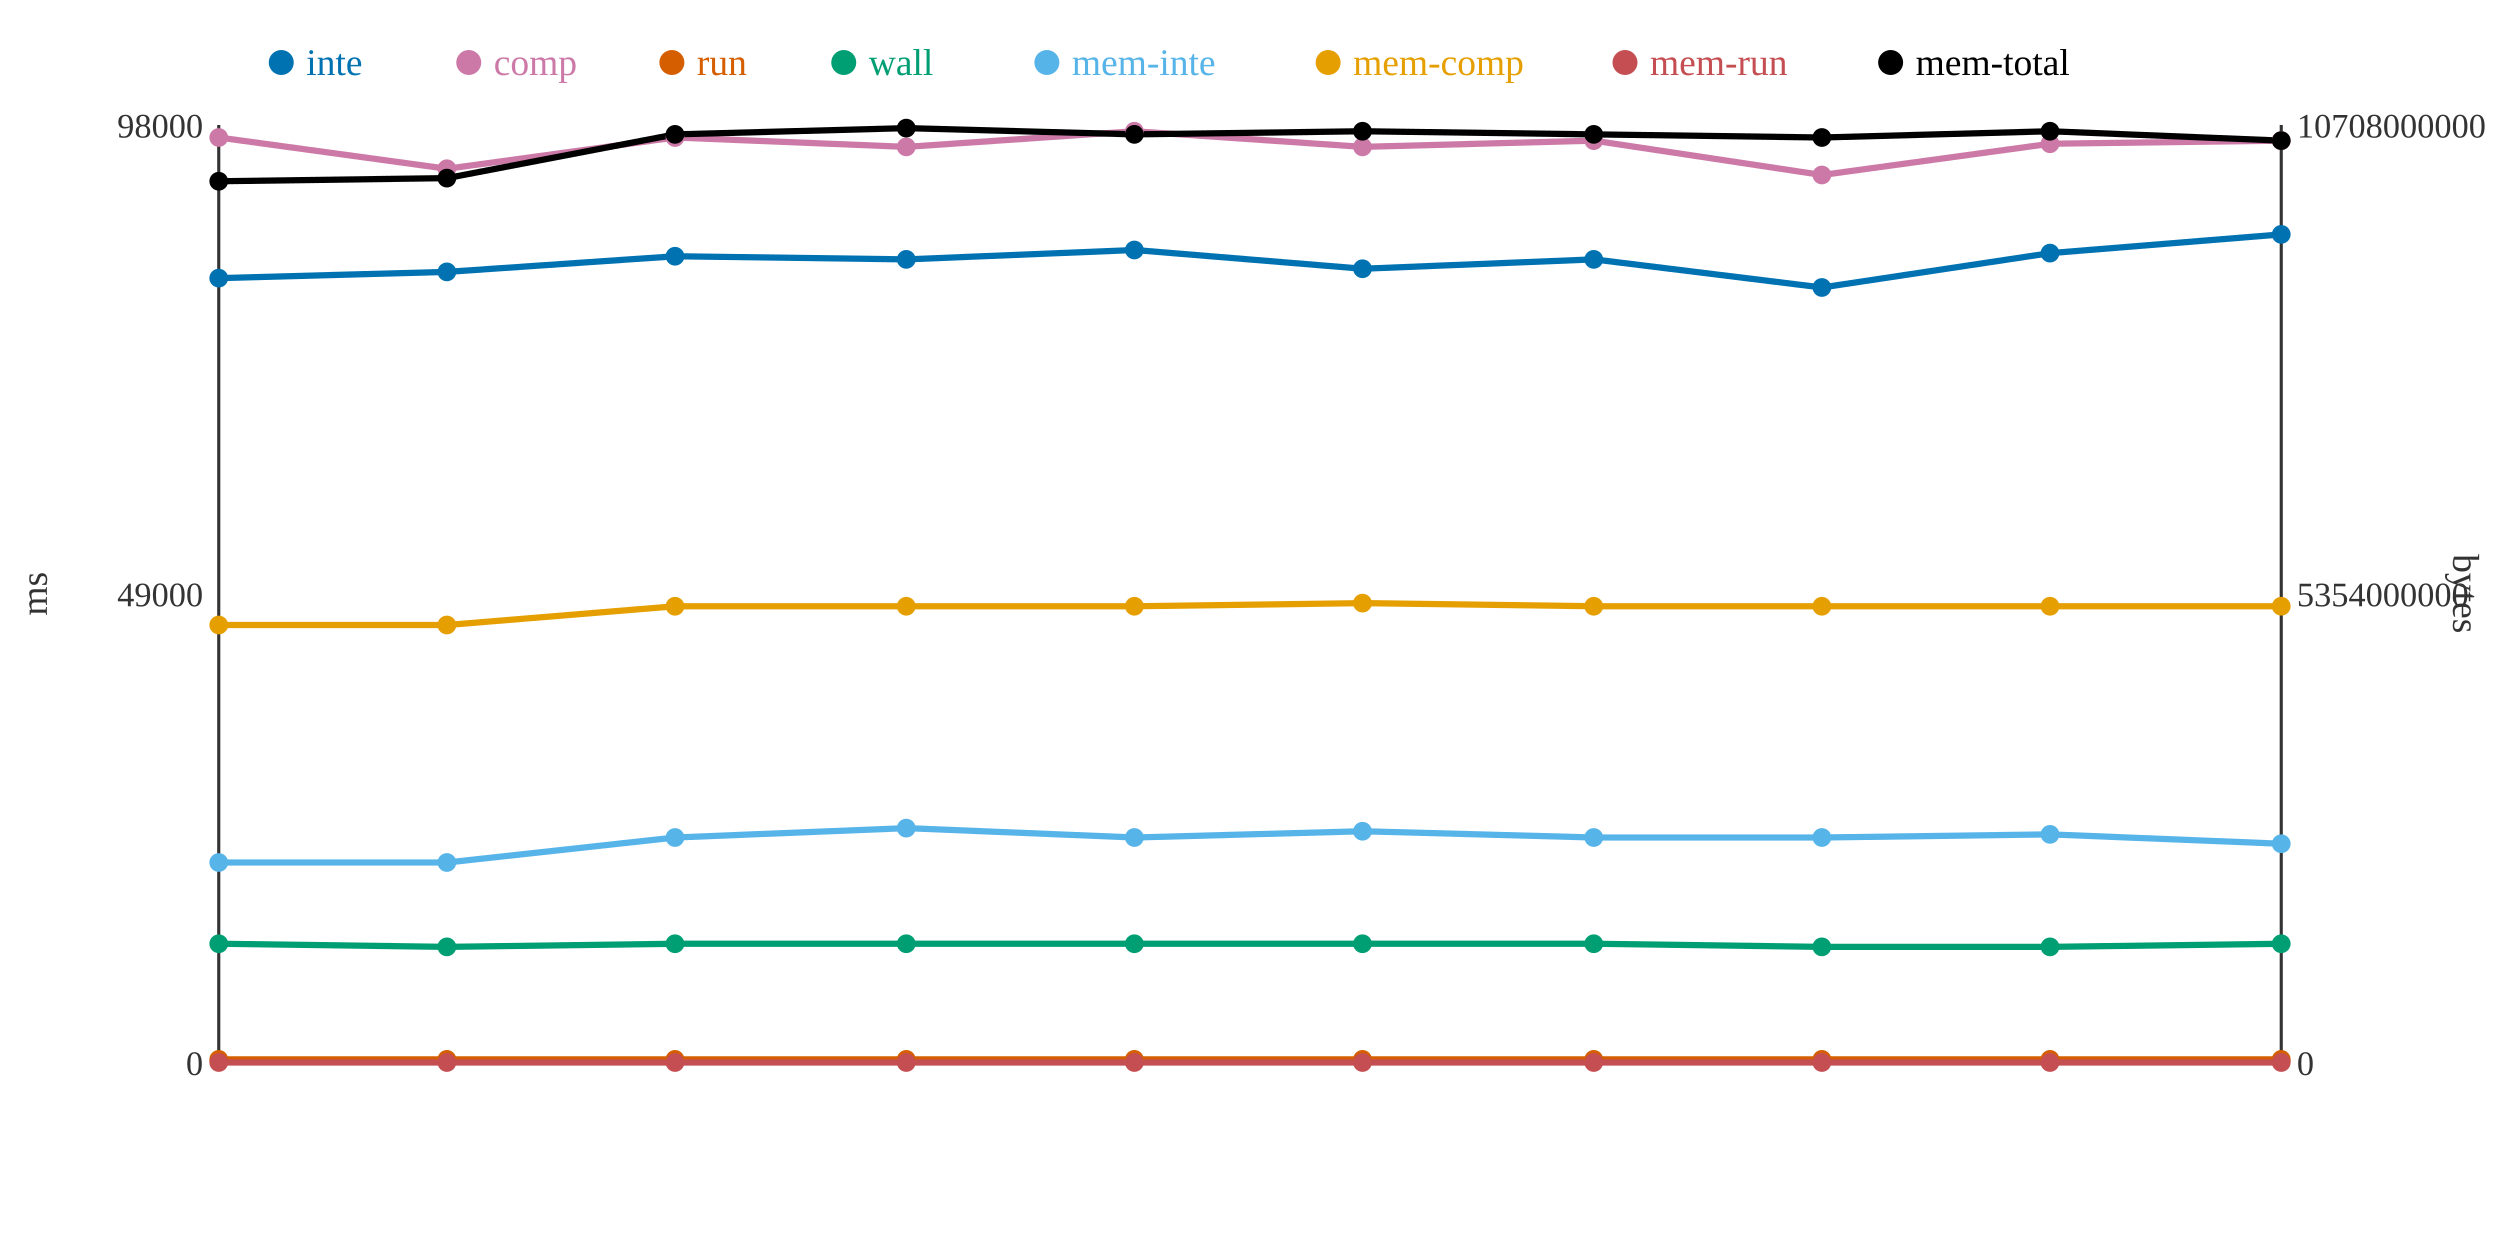
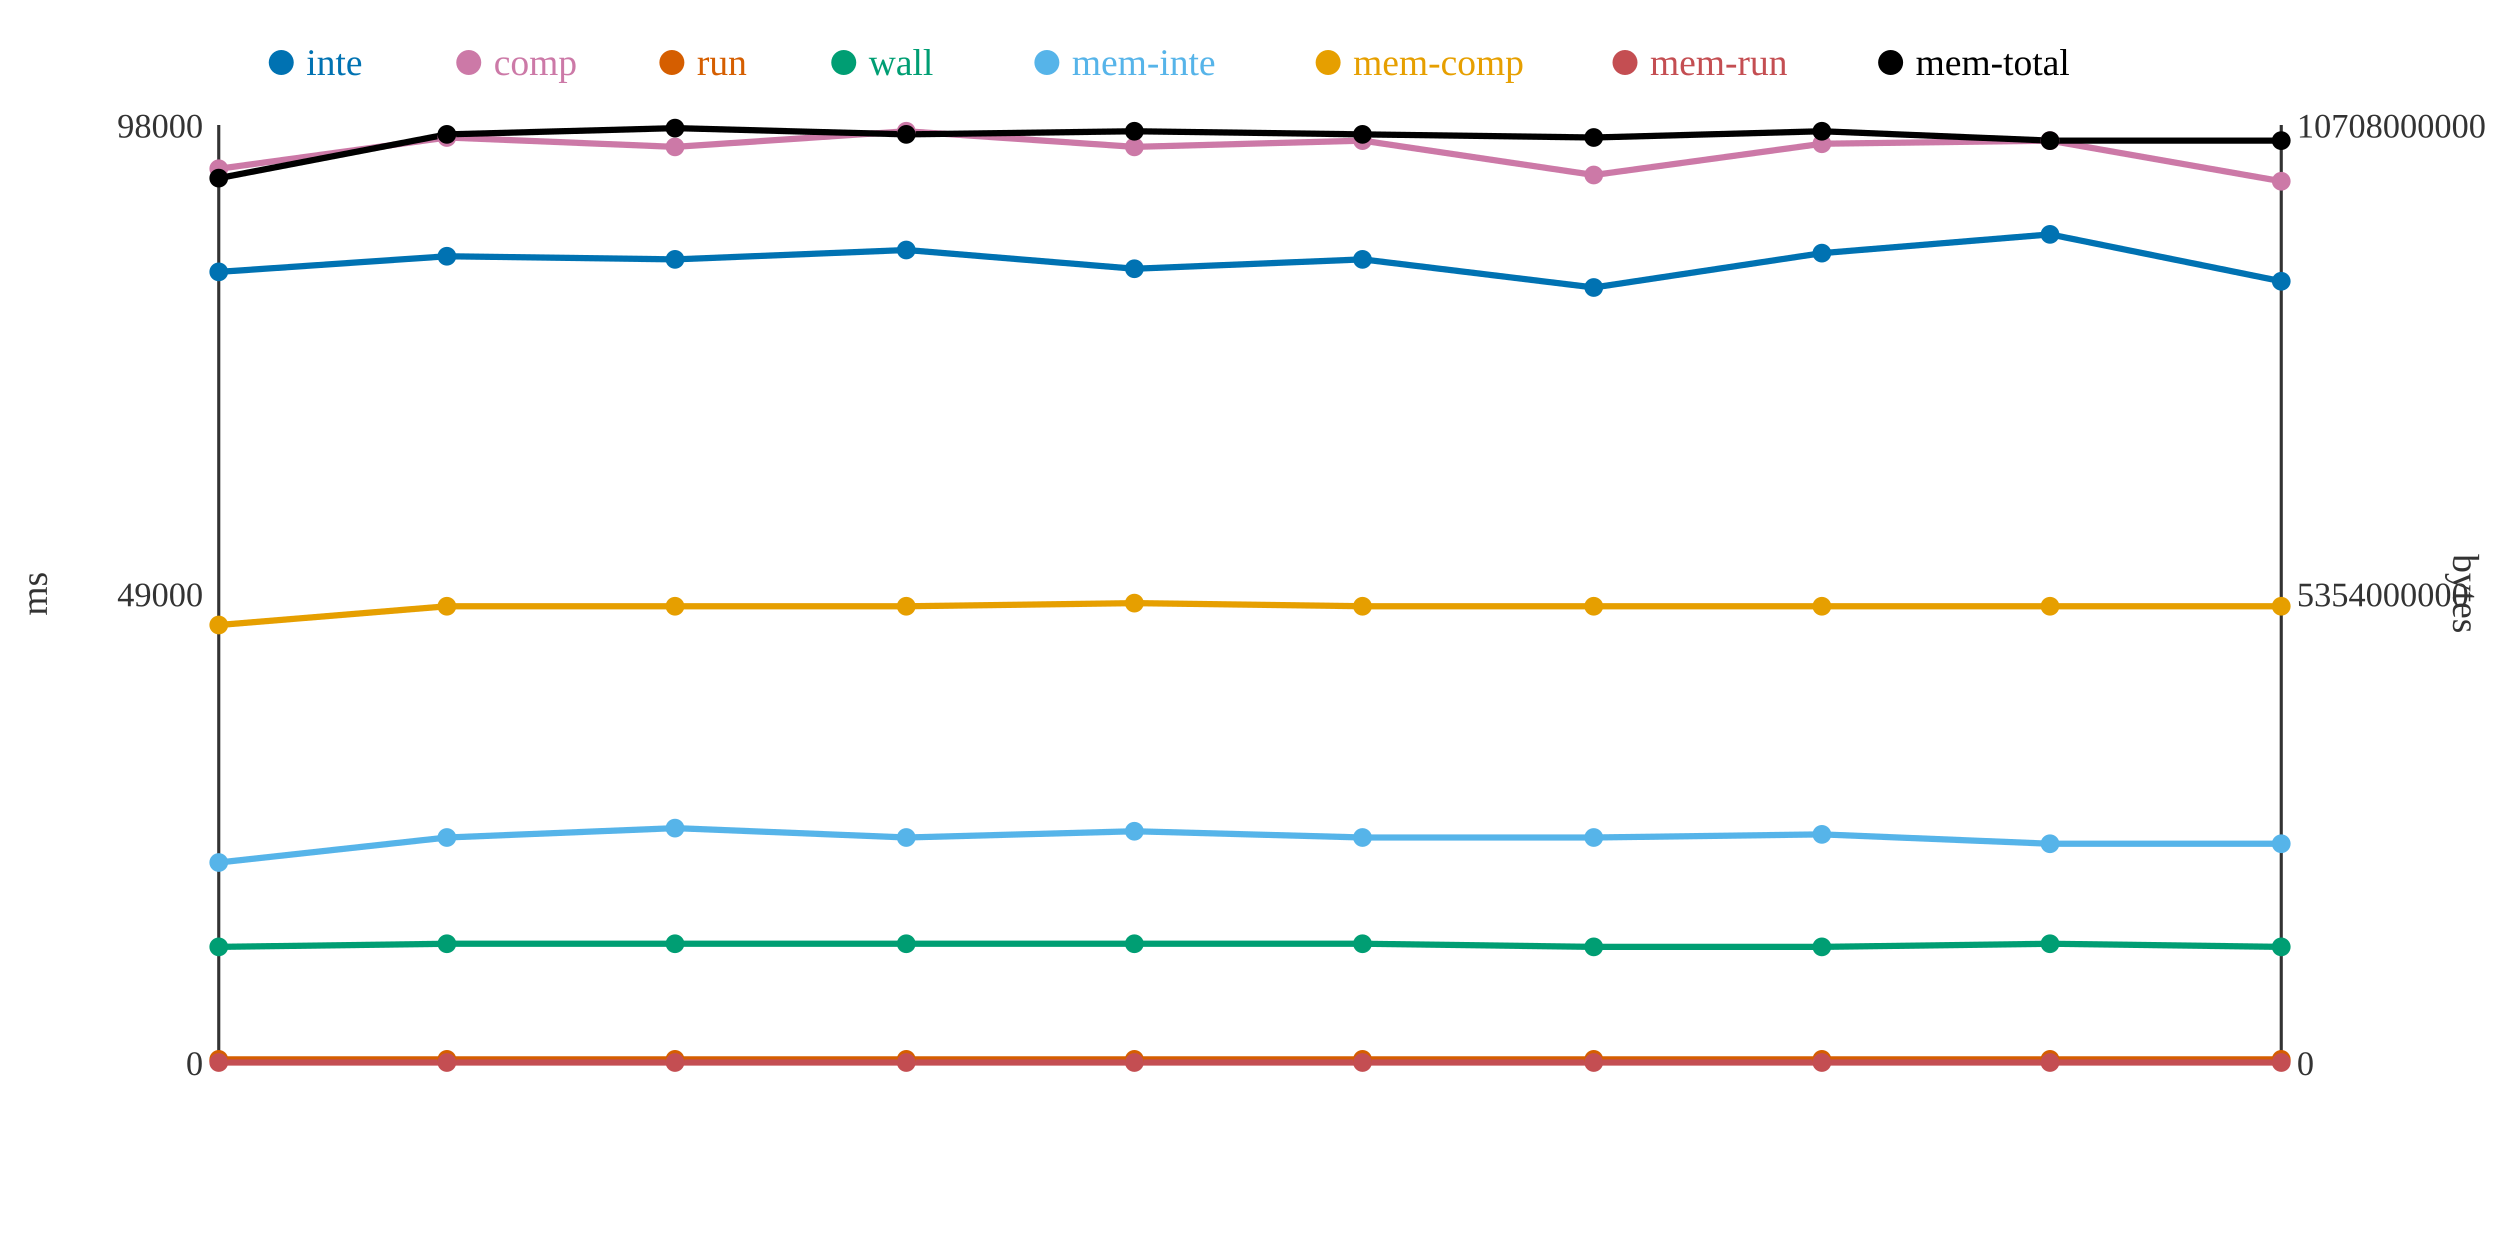
<svg xmlns="http://www.w3.org/2000/svg" width="800" height="400">
  <rect width="800" height="400" fill="white" />
  <line x1="70" y1="40" x2="70" y2="340" stroke="#333" stroke-width="1" />
  <line x1="70" y1="340" x2="730" y2="340" stroke="#333" stroke-width="1" />
  <line x1="730" y1="40" x2="730" y2="340" stroke="#333" stroke-width="1" />
  <text x="65" y="344" text-anchor="end" font-size="11" fill="#333">0</text>
  <text x="65" y="194" text-anchor="end" font-size="11" fill="#333">49000</text>
  <text x="65" y="44" text-anchor="end" font-size="11" fill="#333">98000</text>
  <text x="15" y="190" text-anchor="middle" font-size="12" fill="#333" transform="rotate(-90 15 190)">ms</text>
  <text x="735" y="344" text-anchor="start" font-size="11" fill="#333">0</text>
  <text x="735" y="194" text-anchor="start" font-size="11" fill="#333">5354000000</text>
  <text x="735" y="44" text-anchor="start" font-size="11" fill="#333">10708000000</text>
  <text x="785" y="190" text-anchor="middle" font-size="12" fill="#333" transform="rotate(90 785 190)">bytes</text>
-   <polyline points="70,89 143,87 216,82 290,83 363,80 436,86 510,83 583,92 656,81 730,75" fill="none" stroke="#0072B2" stroke-width="2" />
-   <polyline points="70,44 143,54 216,44 290,47 363,42 436,47 510,45 583,56 656,46 730,45" fill="none" stroke="#CC79A7" stroke-width="2" />
+   <polyline points="70,87 143,82 216,83 290,80 363,86 436,83 510,92 583,81 656,75 730,90" fill="none" stroke="#0072B2" stroke-width="2" />
+   <polyline points="70,54 143,44 216,47 290,42 363,47 436,45 510,56 583,46 656,45 730,58" fill="none" stroke="#CC79A7" stroke-width="2" />
  <polyline points="70,339 143,339 216,339 290,339 363,339 436,339 510,339 583,339 656,339 730,339" fill="none" stroke="#D55E00" stroke-width="2" />
-   <polyline points="70,302 143,303 216,302 290,302 363,302 436,302 510,302 583,303 656,303 730,302" fill="none" stroke="#009E73" stroke-width="2" />
-   <polyline points="70,276 143,276 216,268 290,265 363,268 436,266 510,268 583,268 656,267 730,270" fill="none" stroke="#56B4E9" stroke-width="2" />
-   <polyline points="70,200 143,200 216,194 290,194 363,194 436,193 510,194 583,194 656,194 730,194" fill="none" stroke="#E69F00" stroke-width="2" />
+   <polyline points="70,303 143,302 216,302 290,302 363,302 436,302 510,303 583,303 656,302 730,303" fill="none" stroke="#009E73" stroke-width="2" />
+   <polyline points="70,276 143,268 216,265 290,268 363,266 436,268 510,268 583,267 656,270 730,270" fill="none" stroke="#56B4E9" stroke-width="2" />
+   <polyline points="70,200 143,194 216,194 290,194 363,193 436,194 510,194 583,194 656,194 730,194" fill="none" stroke="#E69F00" stroke-width="2" />
  <polyline points="70,340 143,340 216,340 290,340 363,340 436,340 510,340 583,340 656,340 730,340" fill="none" stroke="#C44E52" stroke-width="2" />
-   <polyline points="70,58 143,57 216,43 290,41 363,43 436,42 510,43 583,44 656,42 730,45" fill="none" stroke="#000000" stroke-width="2" />
-   <circle cx="70" cy="89" r="3" fill="#0072B2" />
-   <circle cx="70" cy="44" r="3" fill="#CC79A7" />
+   <polyline points="70,57 143,43 216,41 290,43 363,42 436,43 510,44 583,42 656,45 730,45" fill="none" stroke="#000000" stroke-width="2" />
+   <circle cx="70" cy="87" r="3" fill="#0072B2" />
+   <circle cx="70" cy="54" r="3" fill="#CC79A7" />
  <circle cx="70" cy="339" r="3" fill="#D55E00" />
-   <circle cx="70" cy="302" r="3" fill="#009E73" />
+   <circle cx="70" cy="303" r="3" fill="#009E73" />
  <circle cx="70" cy="276" r="3" fill="#56B4E9" />
  <circle cx="70" cy="200" r="3" fill="#E69F00" />
  <circle cx="70" cy="340" r="3" fill="#C44E52" />
-   <circle cx="70" cy="58" r="3" fill="#000000" />
-   <circle cx="143" cy="87" r="3" fill="#0072B2" />
-   <circle cx="143" cy="54" r="3" fill="#CC79A7" />
+   <circle cx="70" cy="57" r="3" fill="#000000" />
+   <circle cx="143" cy="82" r="3" fill="#0072B2" />
+   <circle cx="143" cy="44" r="3" fill="#CC79A7" />
  <circle cx="143" cy="339" r="3" fill="#D55E00" />
-   <circle cx="143" cy="303" r="3" fill="#009E73" />
-   <circle cx="143" cy="276" r="3" fill="#56B4E9" />
-   <circle cx="143" cy="200" r="3" fill="#E69F00" />
+   <circle cx="143" cy="302" r="3" fill="#009E73" />
+   <circle cx="143" cy="268" r="3" fill="#56B4E9" />
+   <circle cx="143" cy="194" r="3" fill="#E69F00" />
  <circle cx="143" cy="340" r="3" fill="#C44E52" />
-   <circle cx="143" cy="57" r="3" fill="#000000" />
-   <circle cx="216" cy="82" r="3" fill="#0072B2" />
-   <circle cx="216" cy="44" r="3" fill="#CC79A7" />
+   <circle cx="143" cy="43" r="3" fill="#000000" />
+   <circle cx="216" cy="83" r="3" fill="#0072B2" />
+   <circle cx="216" cy="47" r="3" fill="#CC79A7" />
  <circle cx="216" cy="339" r="3" fill="#D55E00" />
  <circle cx="216" cy="302" r="3" fill="#009E73" />
-   <circle cx="216" cy="268" r="3" fill="#56B4E9" />
+   <circle cx="216" cy="265" r="3" fill="#56B4E9" />
  <circle cx="216" cy="194" r="3" fill="#E69F00" />
  <circle cx="216" cy="340" r="3" fill="#C44E52" />
-   <circle cx="216" cy="43" r="3" fill="#000000" />
-   <circle cx="290" cy="83" r="3" fill="#0072B2" />
-   <circle cx="290" cy="47" r="3" fill="#CC79A7" />
+   <circle cx="216" cy="41" r="3" fill="#000000" />
+   <circle cx="290" cy="80" r="3" fill="#0072B2" />
+   <circle cx="290" cy="42" r="3" fill="#CC79A7" />
  <circle cx="290" cy="339" r="3" fill="#D55E00" />
  <circle cx="290" cy="302" r="3" fill="#009E73" />
-   <circle cx="290" cy="265" r="3" fill="#56B4E9" />
+   <circle cx="290" cy="268" r="3" fill="#56B4E9" />
  <circle cx="290" cy="194" r="3" fill="#E69F00" />
  <circle cx="290" cy="340" r="3" fill="#C44E52" />
-   <circle cx="290" cy="41" r="3" fill="#000000" />
-   <circle cx="363" cy="80" r="3" fill="#0072B2" />
-   <circle cx="363" cy="42" r="3" fill="#CC79A7" />
+   <circle cx="290" cy="43" r="3" fill="#000000" />
+   <circle cx="363" cy="86" r="3" fill="#0072B2" />
+   <circle cx="363" cy="47" r="3" fill="#CC79A7" />
  <circle cx="363" cy="339" r="3" fill="#D55E00" />
  <circle cx="363" cy="302" r="3" fill="#009E73" />
-   <circle cx="363" cy="268" r="3" fill="#56B4E9" />
-   <circle cx="363" cy="194" r="3" fill="#E69F00" />
+   <circle cx="363" cy="266" r="3" fill="#56B4E9" />
+   <circle cx="363" cy="193" r="3" fill="#E69F00" />
  <circle cx="363" cy="340" r="3" fill="#C44E52" />
-   <circle cx="363" cy="43" r="3" fill="#000000" />
-   <circle cx="436" cy="86" r="3" fill="#0072B2" />
-   <circle cx="436" cy="47" r="3" fill="#CC79A7" />
+   <circle cx="363" cy="42" r="3" fill="#000000" />
+   <circle cx="436" cy="83" r="3" fill="#0072B2" />
+   <circle cx="436" cy="45" r="3" fill="#CC79A7" />
  <circle cx="436" cy="339" r="3" fill="#D55E00" />
  <circle cx="436" cy="302" r="3" fill="#009E73" />
-   <circle cx="436" cy="266" r="3" fill="#56B4E9" />
-   <circle cx="436" cy="193" r="3" fill="#E69F00" />
+   <circle cx="436" cy="268" r="3" fill="#56B4E9" />
+   <circle cx="436" cy="194" r="3" fill="#E69F00" />
  <circle cx="436" cy="340" r="3" fill="#C44E52" />
-   <circle cx="436" cy="42" r="3" fill="#000000" />
-   <circle cx="510" cy="83" r="3" fill="#0072B2" />
-   <circle cx="510" cy="45" r="3" fill="#CC79A7" />
+   <circle cx="436" cy="43" r="3" fill="#000000" />
+   <circle cx="510" cy="92" r="3" fill="#0072B2" />
+   <circle cx="510" cy="56" r="3" fill="#CC79A7" />
  <circle cx="510" cy="339" r="3" fill="#D55E00" />
-   <circle cx="510" cy="302" r="3" fill="#009E73" />
+   <circle cx="510" cy="303" r="3" fill="#009E73" />
  <circle cx="510" cy="268" r="3" fill="#56B4E9" />
  <circle cx="510" cy="194" r="3" fill="#E69F00" />
  <circle cx="510" cy="340" r="3" fill="#C44E52" />
-   <circle cx="510" cy="43" r="3" fill="#000000" />
-   <circle cx="583" cy="92" r="3" fill="#0072B2" />
-   <circle cx="583" cy="56" r="3" fill="#CC79A7" />
+   <circle cx="510" cy="44" r="3" fill="#000000" />
+   <circle cx="583" cy="81" r="3" fill="#0072B2" />
+   <circle cx="583" cy="46" r="3" fill="#CC79A7" />
  <circle cx="583" cy="339" r="3" fill="#D55E00" />
  <circle cx="583" cy="303" r="3" fill="#009E73" />
-   <circle cx="583" cy="268" r="3" fill="#56B4E9" />
+   <circle cx="583" cy="267" r="3" fill="#56B4E9" />
  <circle cx="583" cy="194" r="3" fill="#E69F00" />
  <circle cx="583" cy="340" r="3" fill="#C44E52" />
-   <circle cx="583" cy="44" r="3" fill="#000000" />
-   <circle cx="656" cy="81" r="3" fill="#0072B2" />
-   <circle cx="656" cy="46" r="3" fill="#CC79A7" />
+   <circle cx="583" cy="42" r="3" fill="#000000" />
+   <circle cx="656" cy="75" r="3" fill="#0072B2" />
+   <circle cx="656" cy="45" r="3" fill="#CC79A7" />
  <circle cx="656" cy="339" r="3" fill="#D55E00" />
-   <circle cx="656" cy="303" r="3" fill="#009E73" />
-   <circle cx="656" cy="267" r="3" fill="#56B4E9" />
+   <circle cx="656" cy="302" r="3" fill="#009E73" />
+   <circle cx="656" cy="270" r="3" fill="#56B4E9" />
  <circle cx="656" cy="194" r="3" fill="#E69F00" />
  <circle cx="656" cy="340" r="3" fill="#C44E52" />
-   <circle cx="656" cy="42" r="3" fill="#000000" />
-   <circle cx="730" cy="75" r="3" fill="#0072B2" />
-   <circle cx="730" cy="45" r="3" fill="#CC79A7" />
+   <circle cx="656" cy="45" r="3" fill="#000000" />
+   <circle cx="730" cy="90" r="3" fill="#0072B2" />
+   <circle cx="730" cy="58" r="3" fill="#CC79A7" />
  <circle cx="730" cy="339" r="3" fill="#D55E00" />
-   <circle cx="730" cy="302" r="3" fill="#009E73" />
+   <circle cx="730" cy="303" r="3" fill="#009E73" />
  <circle cx="730" cy="270" r="3" fill="#56B4E9" />
  <circle cx="730" cy="194" r="3" fill="#E69F00" />
  <circle cx="730" cy="340" r="3" fill="#C44E52" />
  <circle cx="730" cy="45" r="3" fill="#000000" />
  <circle cx="90" cy="20" r="4" fill="#0072B2" />
  <text x="98" y="24" text-anchor="start" font-size="12" fill="#0072B2">inte</text>
  <circle cx="150" cy="20" r="4" fill="#CC79A7" />
  <text x="158" y="24" text-anchor="start" font-size="12" fill="#CC79A7">comp</text>
  <circle cx="215" cy="20" r="4" fill="#D55E00" />
  <text x="223" y="24" text-anchor="start" font-size="12" fill="#D55E00">run</text>
  <circle cx="270" cy="20" r="4" fill="#009E73" />
  <text x="278" y="24" text-anchor="start" font-size="12" fill="#009E73">wall</text>
  <circle cx="335" cy="20" r="4" fill="#56B4E9" />
  <text x="343" y="24" text-anchor="start" font-size="12" fill="#56B4E9">mem-inte</text>
  <circle cx="425" cy="20" r="4" fill="#E69F00" />
  <text x="433" y="24" text-anchor="start" font-size="12" fill="#E69F00">mem-comp</text>
  <circle cx="520" cy="20" r="4" fill="#C44E52" />
  <text x="528" y="24" text-anchor="start" font-size="12" fill="#C44E52">mem-run</text>
  <circle cx="605" cy="20" r="4" fill="#000000" />
  <text x="613" y="24" text-anchor="start" font-size="12" fill="#000000">mem-total</text>
</svg>
